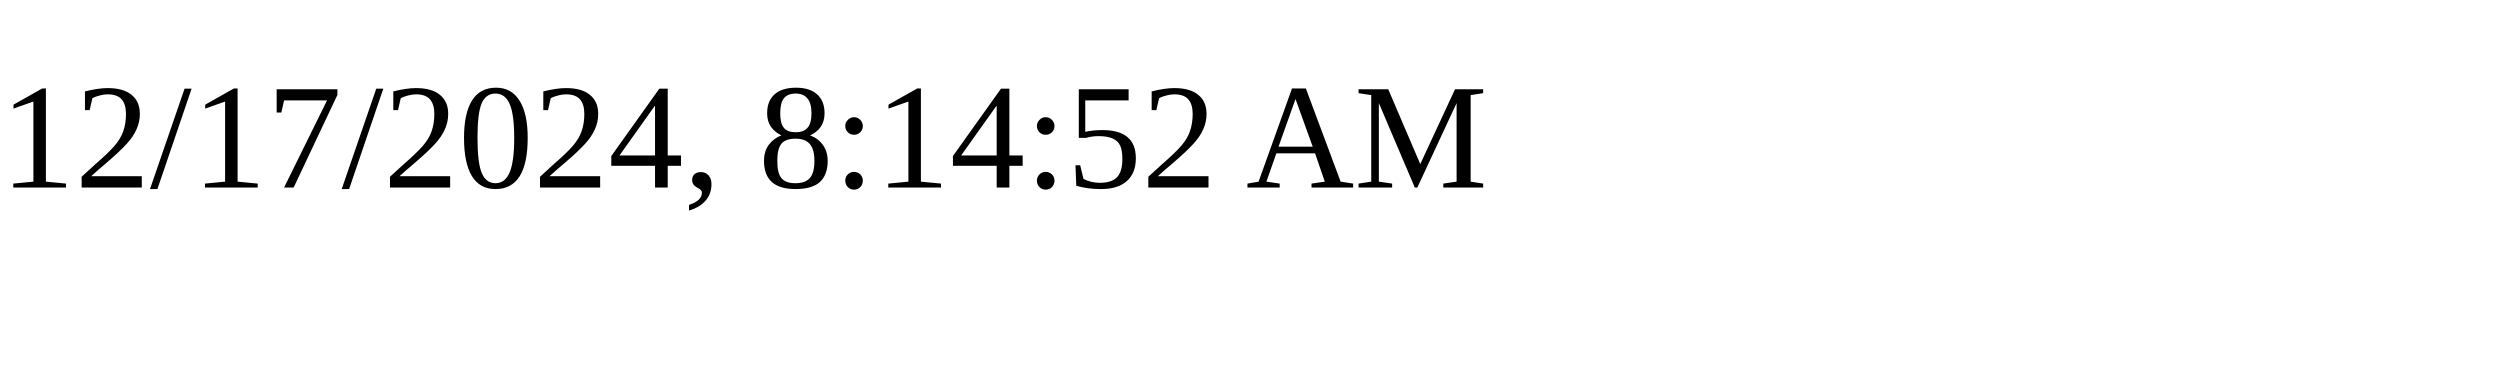
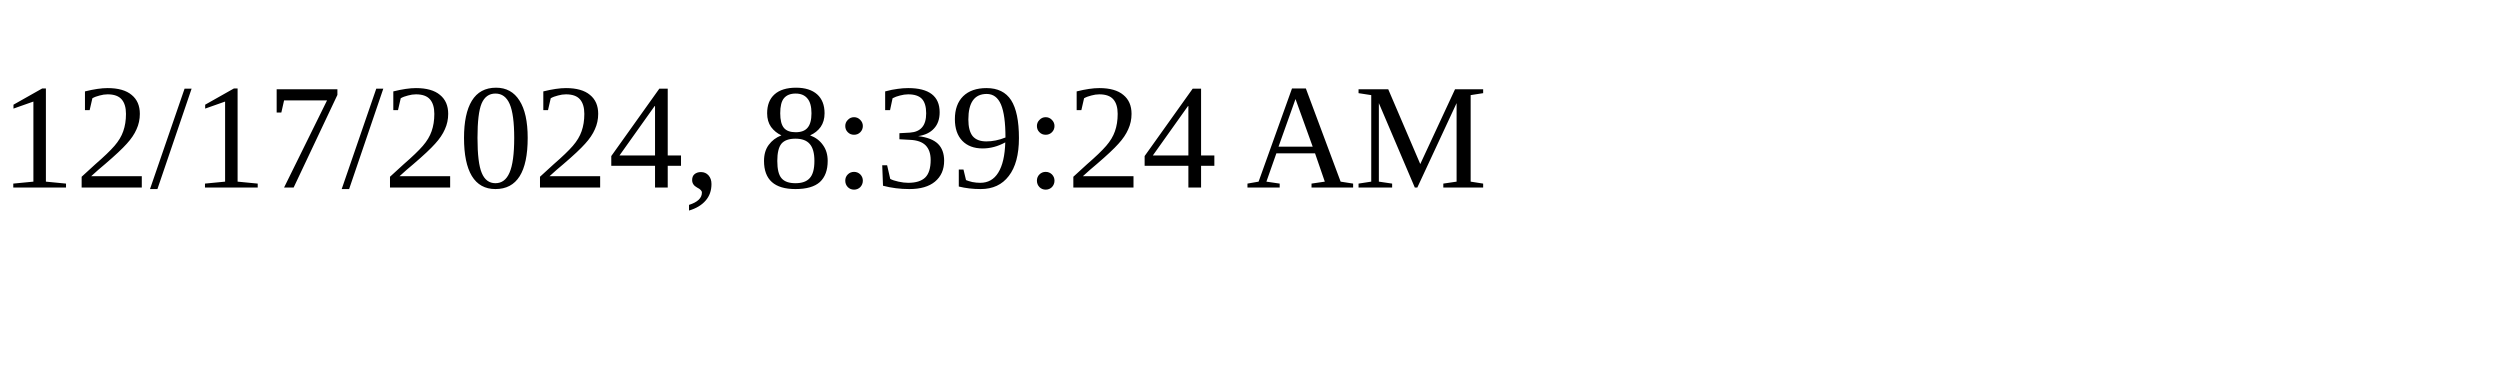
<svg xmlns="http://www.w3.org/2000/svg" height="30" width="200">
-   <text x="0" y="15">12/17/2024, 8:14:52 AM</text>
+   <text x="0" y="15">12/17/2024, 8:39:24 AM</text>
</svg>
